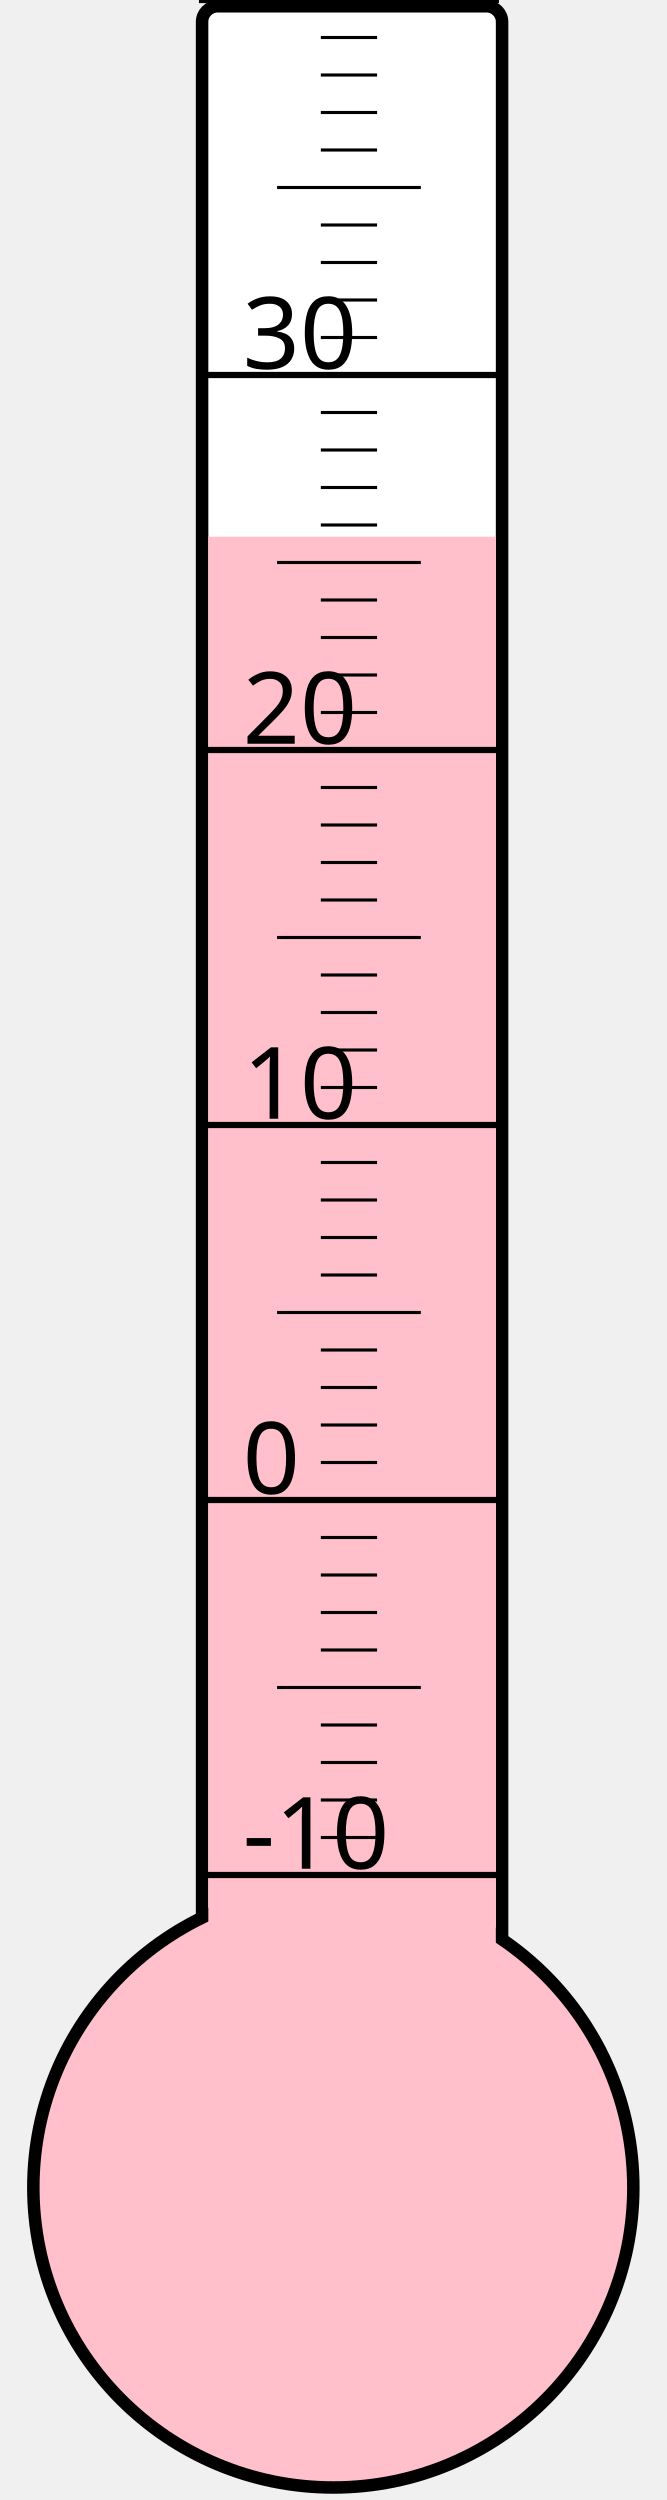
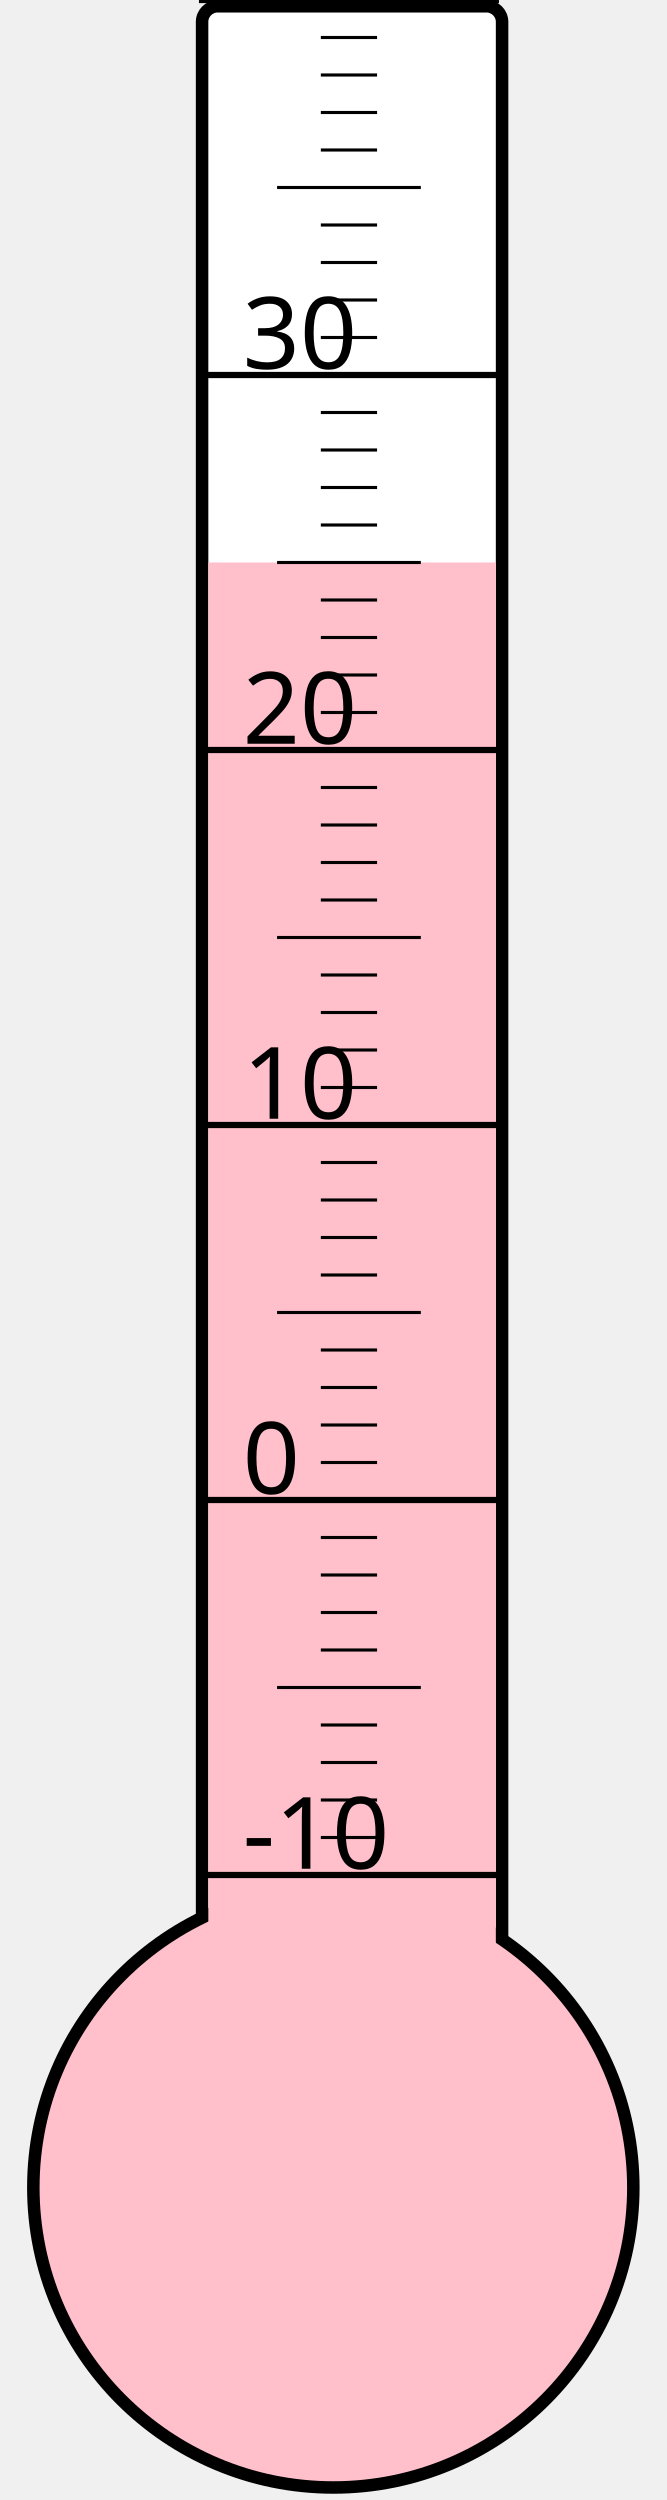
<svg xmlns="http://www.w3.org/2000/svg" width="40px" height="150px" viewBox="0 0 200 800">
  <rect width="200" height="800" x="0" y="0" style="fill: #ffffeb; fill-opacity: 0;" />
  <rect width="96" height="680" x="58" y="2" rx="5" ry="5" style="fill: white; fill-opacity: 1; stroke: black; stroke-width: 4;" />
  <circle cx="100" cy="700" r="96" style="fill: pink; stroke: black; stroke-width: 4;" />
-   <rect width="92" height="528.25" x="60" y="171.75" style="fill: pink; fill-opacity: 1; stroke-width: 0;" />
+   <rect width="92" height="520.0" x="60" y="180.0" style="fill: pink; fill-opacity: 1; stroke-width: 0;" />
  <text x="71" y="598" style="font-family: sans-serif; font-size: 24pt;">-10</text>
  <text x="71" y="478" style="font-family: sans-serif; font-size: 24pt;">0</text>
  <text x="71" y="358" style="font-family: sans-serif; font-size: 24pt;">10</text>
  <text x="71" y="238" style="font-family: sans-serif; font-size: 24pt;">20</text>
  <text x="71" y="118" style="font-family: sans-serif; font-size: 24pt;">30</text>
  <g style="stroke: black;">
    <line x1="57" y1="600" x2="153" y2="600" style="stroke-width: 2;" />
    <line x1="96" y1="588" x2="114" y2="588" style="stroke-width: 1;" />
    <line x1="96" y1="576" x2="114" y2="576" style="stroke-width: 1;" />
    <line x1="96" y1="564" x2="114" y2="564" style="stroke-width: 1;" />
    <line x1="96" y1="552" x2="114" y2="552" style="stroke-width: 1;" />
    <line x1="82" y1="540" x2="128" y2="540" style="stroke-width: 1;" />
    <line x1="96" y1="528" x2="114" y2="528" style="stroke-width: 1;" />
    <line x1="96" y1="516" x2="114" y2="516" style="stroke-width: 1;" />
    <line x1="96" y1="504" x2="114" y2="504" style="stroke-width: 1;" />
    <line x1="96" y1="492" x2="114" y2="492" style="stroke-width: 1;" />
    <line x1="57" y1="480" x2="153" y2="480" style="stroke-width: 2;" />
    <line x1="96" y1="468" x2="114" y2="468" style="stroke-width: 1;" />
    <line x1="96" y1="456" x2="114" y2="456" style="stroke-width: 1;" />
    <line x1="96" y1="444" x2="114" y2="444" style="stroke-width: 1;" />
    <line x1="96" y1="432" x2="114" y2="432" style="stroke-width: 1;" />
    <line x1="82" y1="420" x2="128" y2="420" style="stroke-width: 1;" />
    <line x1="96" y1="408" x2="114" y2="408" style="stroke-width: 1;" />
    <line x1="96" y1="396" x2="114" y2="396" style="stroke-width: 1;" />
    <line x1="96" y1="384" x2="114" y2="384" style="stroke-width: 1;" />
    <line x1="96" y1="372" x2="114" y2="372" style="stroke-width: 1;" />
    <line x1="57" y1="360" x2="153" y2="360" style="stroke-width: 2;" />
    <line x1="96" y1="348" x2="114" y2="348" style="stroke-width: 1;" />
    <line x1="96" y1="336" x2="114" y2="336" style="stroke-width: 1;" />
    <line x1="96" y1="324" x2="114" y2="324" style="stroke-width: 1;" />
    <line x1="96" y1="312" x2="114" y2="312" style="stroke-width: 1;" />
    <line x1="82" y1="300" x2="128" y2="300" style="stroke-width: 1;" />
    <line x1="96" y1="288" x2="114" y2="288" style="stroke-width: 1;" />
    <line x1="96" y1="276" x2="114" y2="276" style="stroke-width: 1;" />
    <line x1="96" y1="264" x2="114" y2="264" style="stroke-width: 1;" />
    <line x1="96" y1="252" x2="114" y2="252" style="stroke-width: 1;" />
    <line x1="57" y1="240" x2="153" y2="240" style="stroke-width: 2;" />
    <line x1="96" y1="228" x2="114" y2="228" style="stroke-width: 1;" />
    <line x1="96" y1="216" x2="114" y2="216" style="stroke-width: 1;" />
    <line x1="96" y1="204" x2="114" y2="204" style="stroke-width: 1;" />
    <line x1="96" y1="192" x2="114" y2="192" style="stroke-width: 1;" />
    <line x1="82" y1="180" x2="128" y2="180" style="stroke-width: 1;" />
    <line x1="96" y1="168" x2="114" y2="168" style="stroke-width: 1;" />
    <line x1="96" y1="156" x2="114" y2="156" style="stroke-width: 1;" />
    <line x1="96" y1="144" x2="114" y2="144" style="stroke-width: 1;" />
    <line x1="96" y1="132" x2="114" y2="132" style="stroke-width: 1;" />
    <line x1="57" y1="120" x2="153" y2="120" style="stroke-width: 2;" />
    <line x1="96" y1="108" x2="114" y2="108" style="stroke-width: 1;" />
    <line x1="96" y1="96" x2="114" y2="96" style="stroke-width: 1;" />
    <line x1="96" y1="84" x2="114" y2="84" style="stroke-width: 1;" />
    <line x1="96" y1="72" x2="114" y2="72" style="stroke-width: 1;" />
    <line x1="82" y1="60" x2="128" y2="60" style="stroke-width: 1;" />
    <line x1="96" y1="48" x2="114" y2="48" style="stroke-width: 1;" />
    <line x1="96" y1="36" x2="114" y2="36" style="stroke-width: 1;" />
    <line x1="96" y1="24" x2="114" y2="24" style="stroke-width: 1;" />
    <line x1="96" y1="12" x2="114" y2="12" style="stroke-width: 1;" />
    <line x1="57" y1="0" x2="153" y2="0" style="stroke-width: 2;" />
  </g>
</svg>
